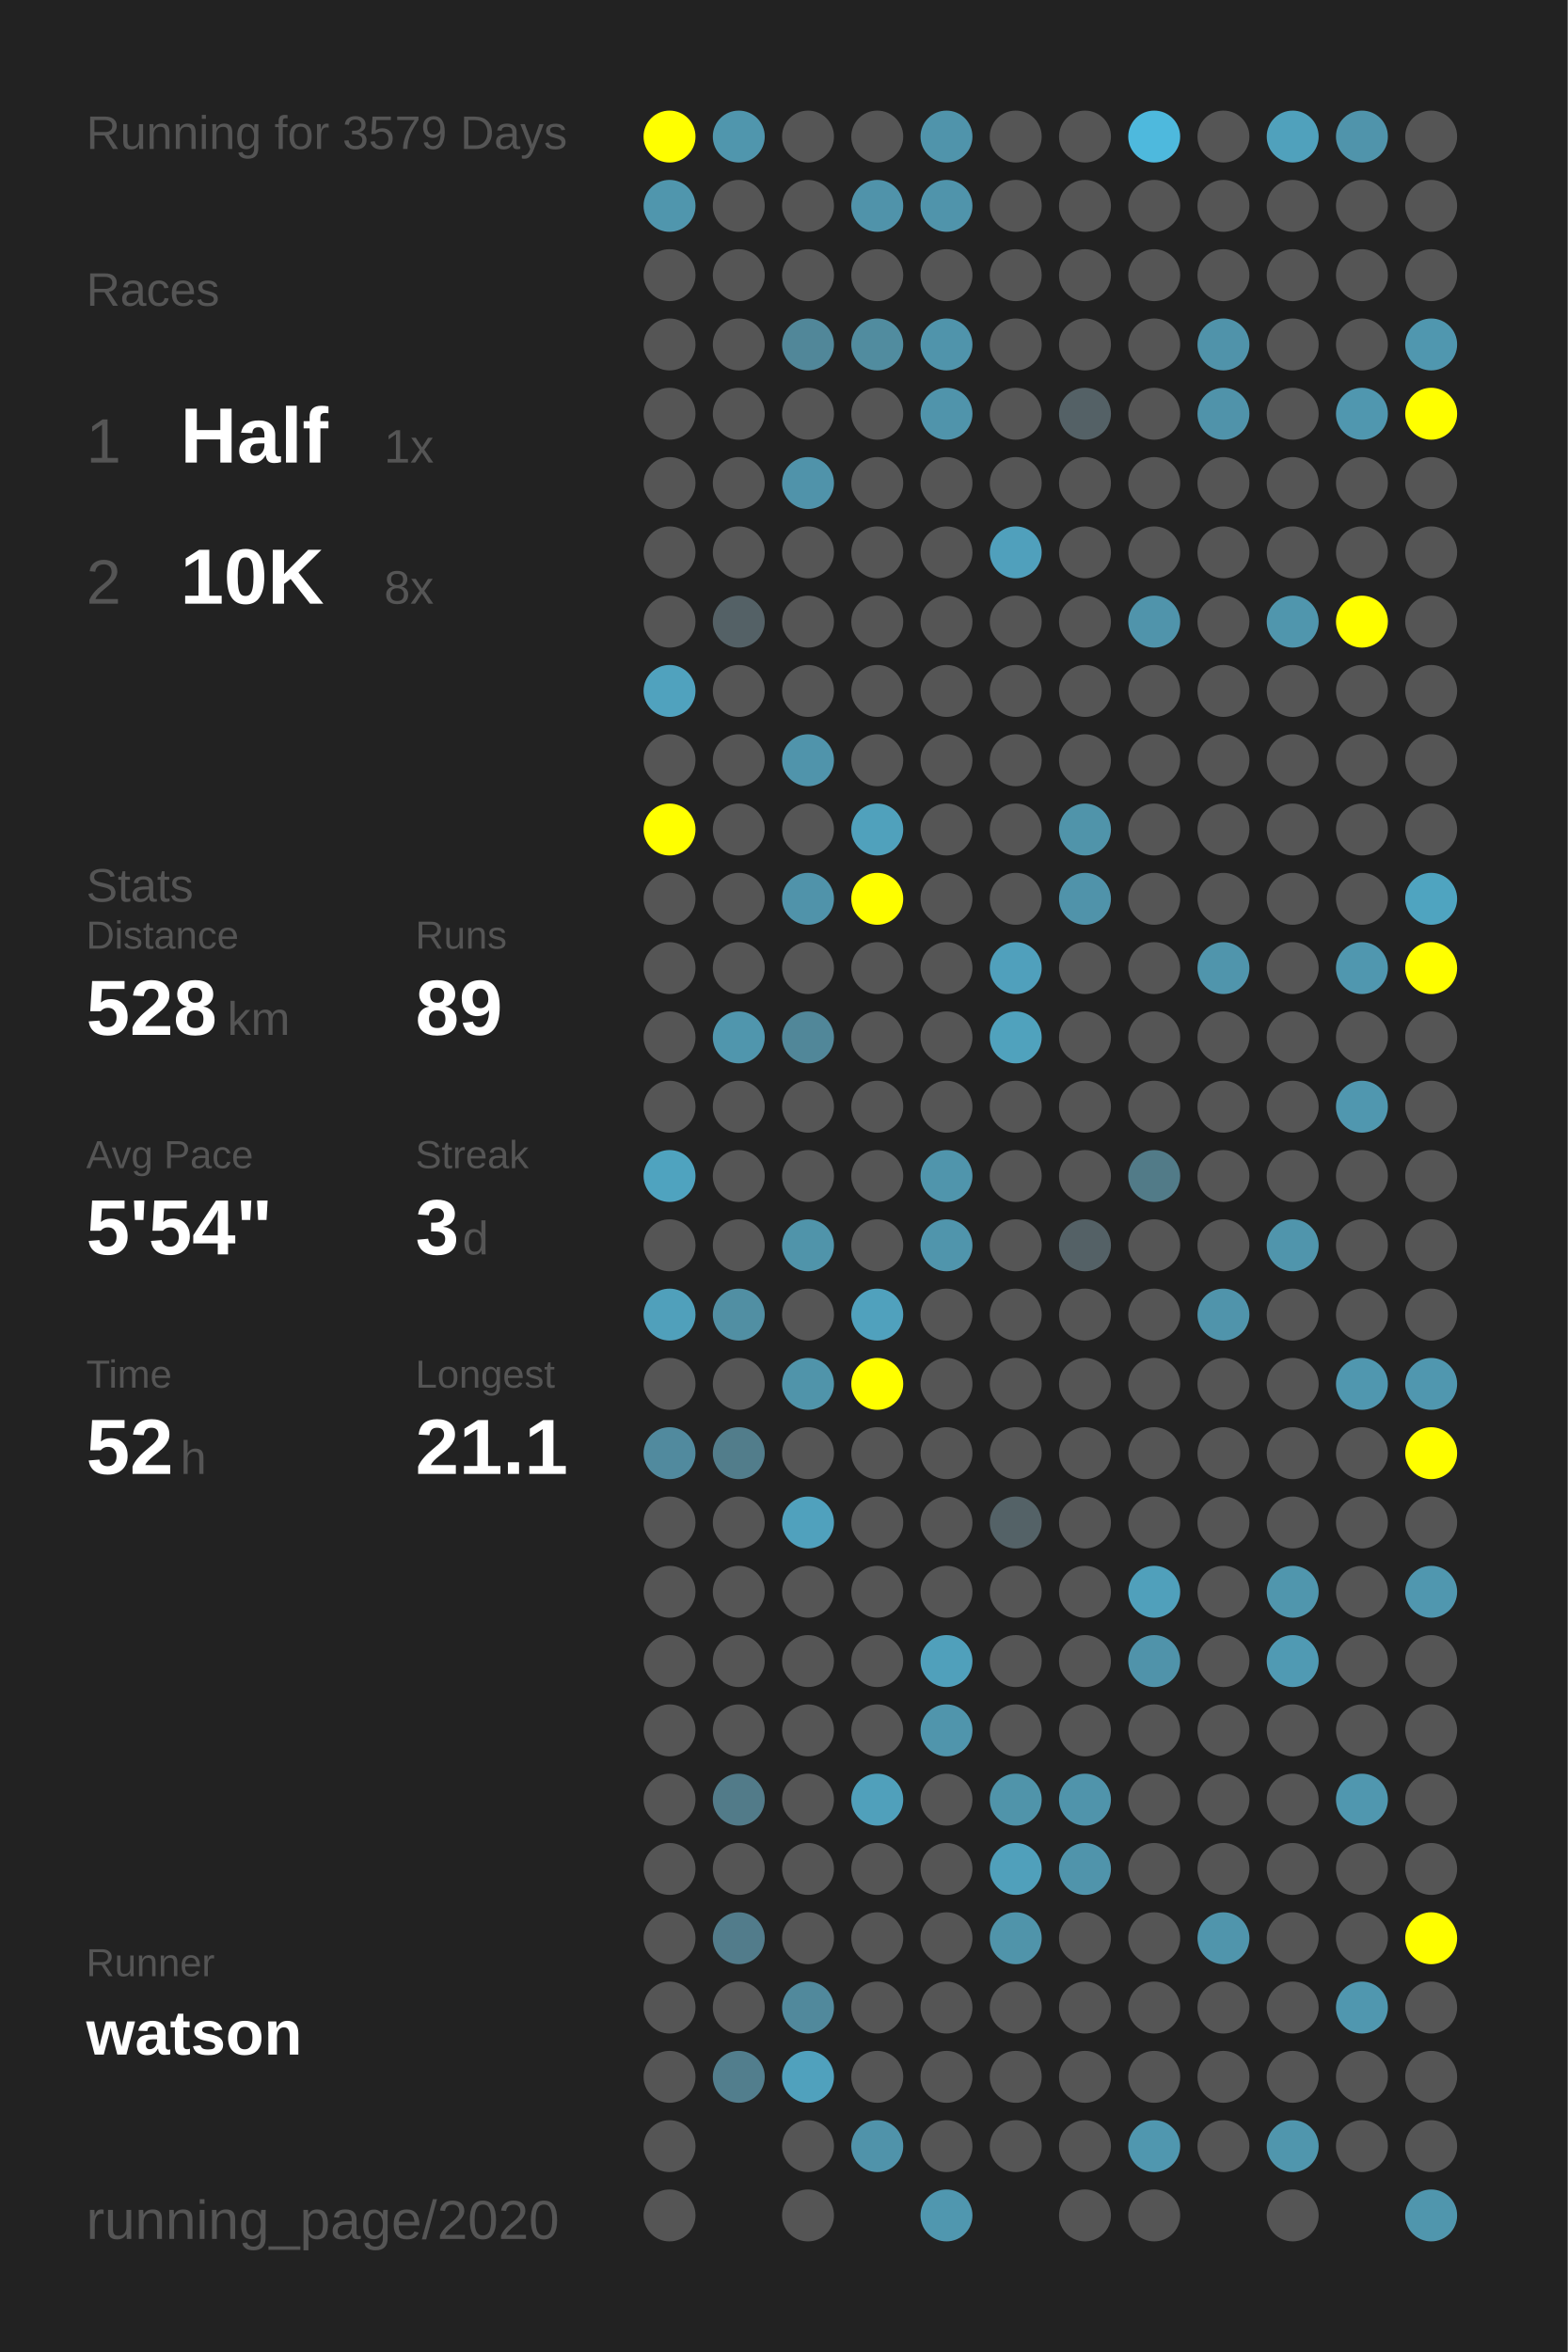
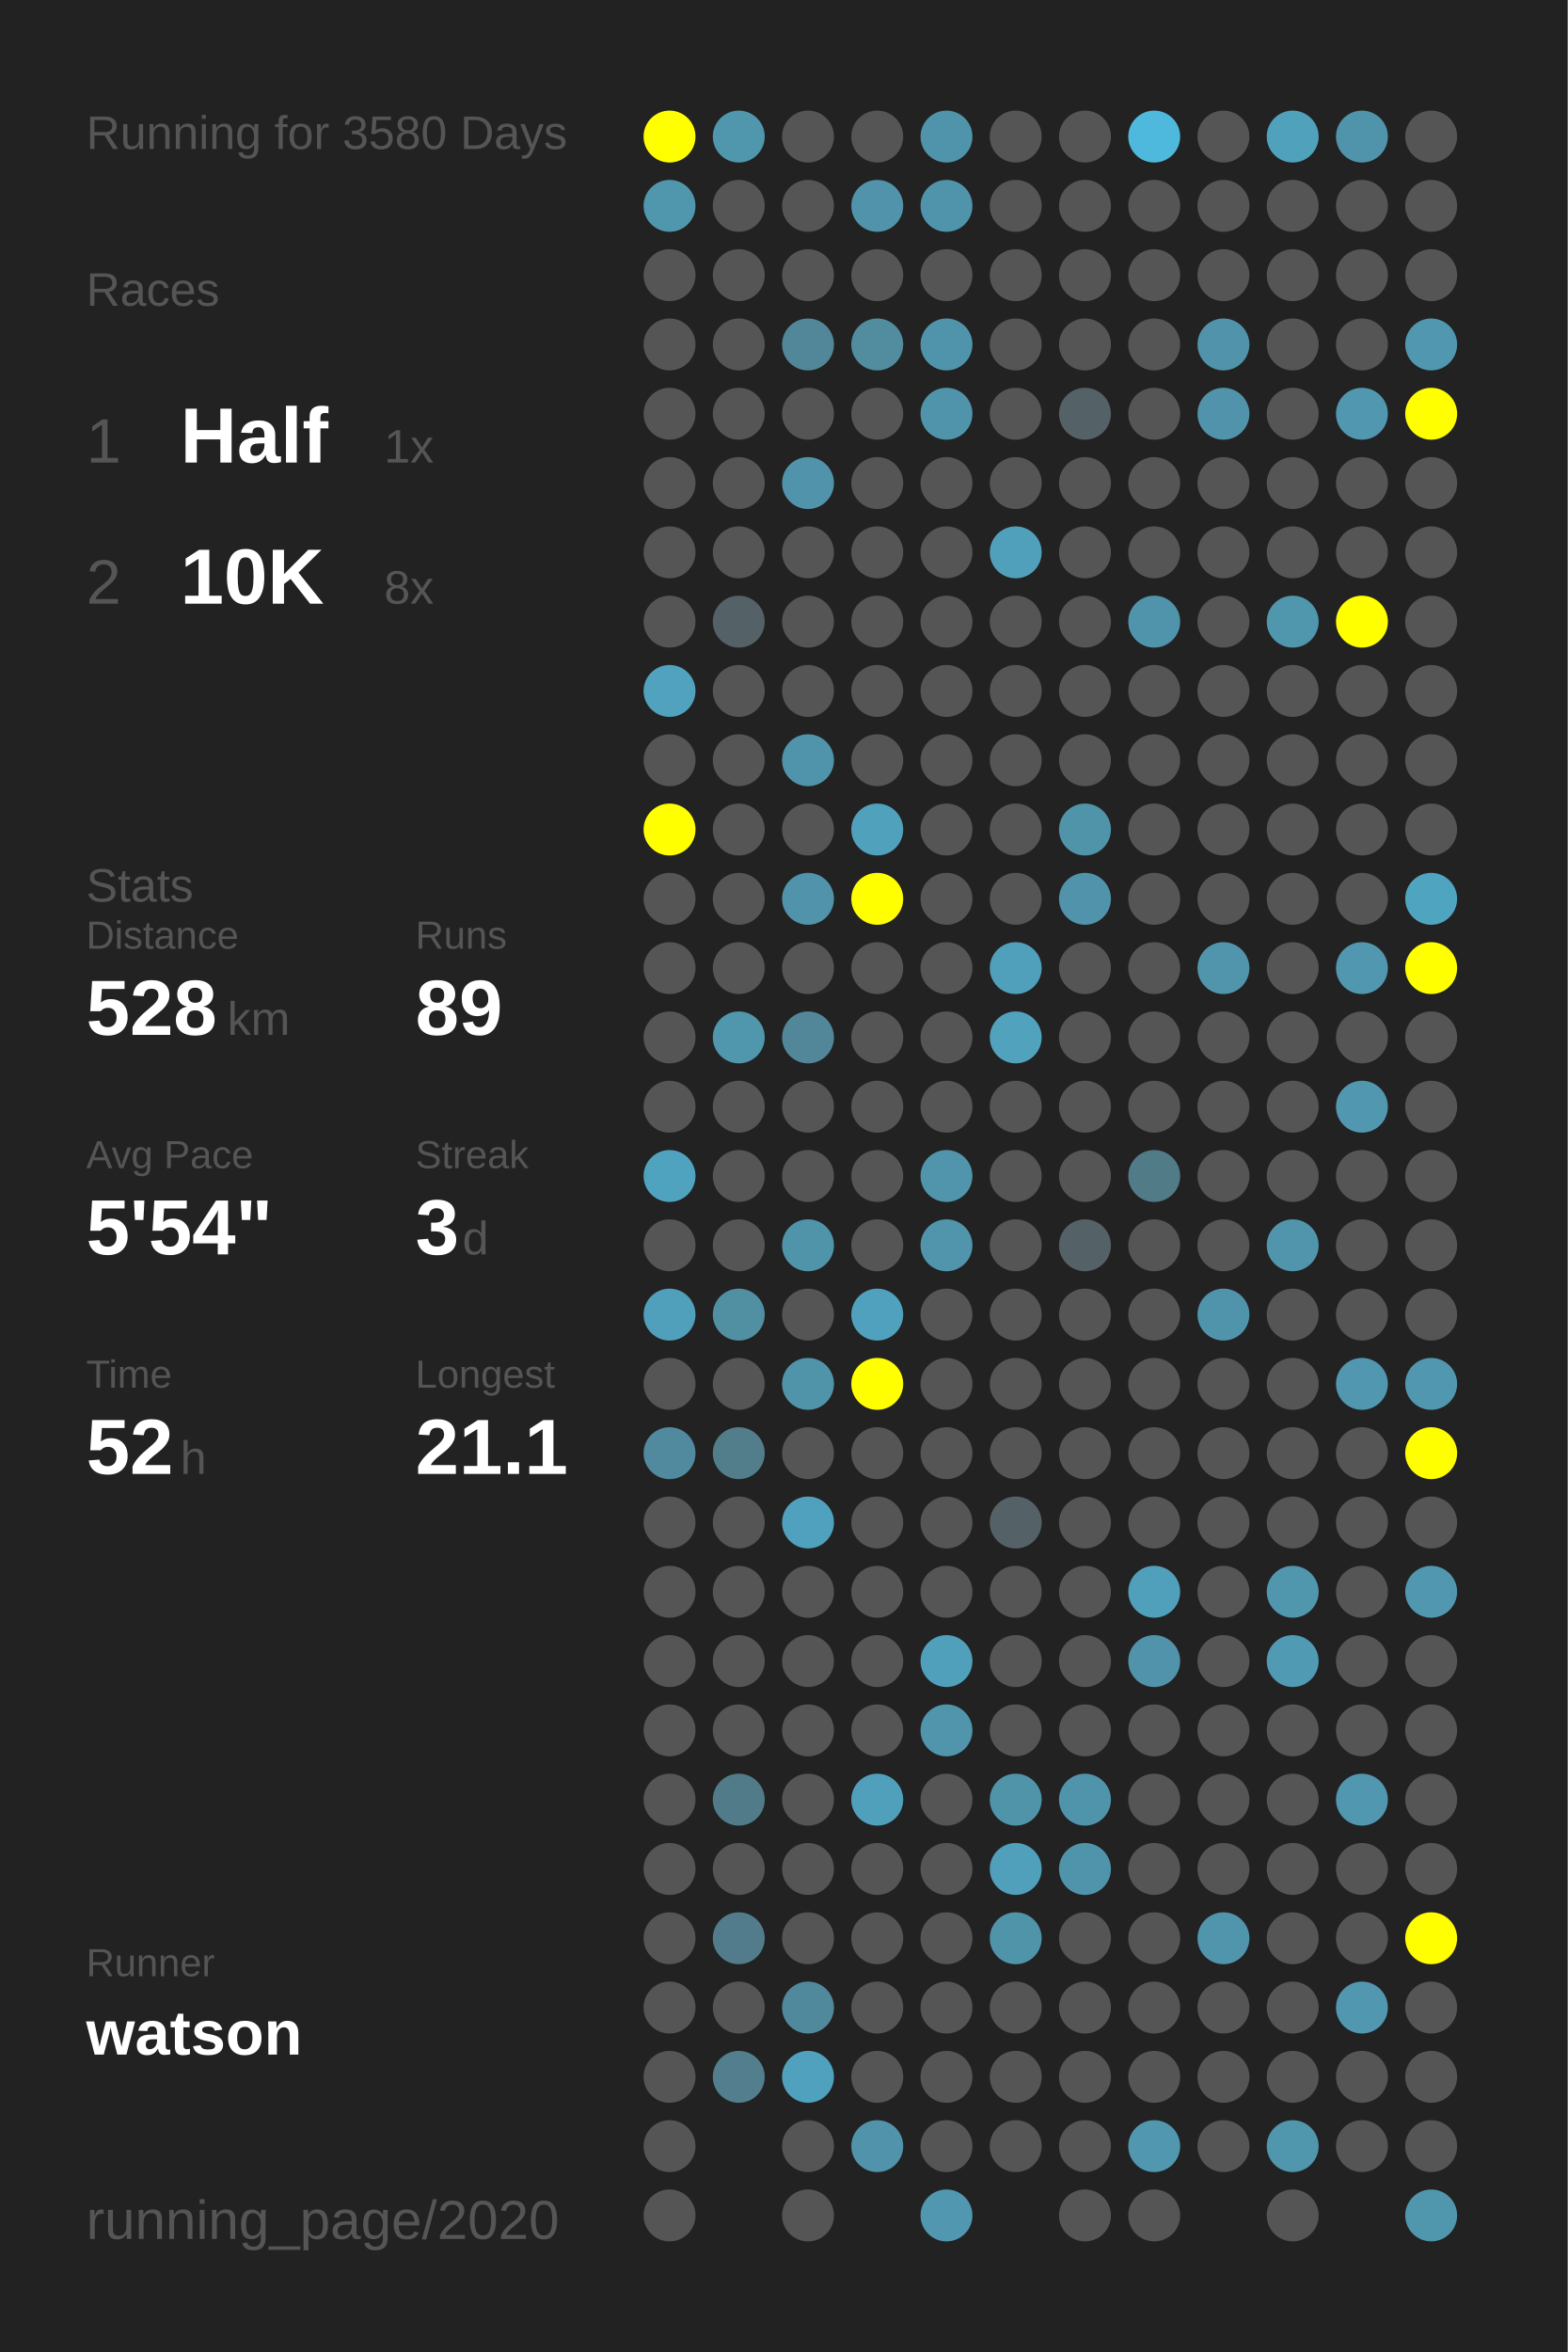
<svg xmlns="http://www.w3.org/2000/svg" baseProfile="full" height="300mm" version="1.1" viewBox="0,0,200,300" width="200mm">
  <defs />
  <rect fill="#222222" height="300" width="200" x="0" y="0" />
-   <text fill="#555555" style="font-size:6px; font-family:Arial;" x="11" y="19">Running for 3579 Days</text>
+   <text fill="#555555" style="font-size:6px; font-family:Arial;" x="11" y="19">Running for 3580 Days</text>
  <text fill="#555555" style="font-size:6px; font-family:Arial;" x="11" y="39">Races</text>
  <text fill="#555555" style="font-size:8px; font-family:Arial;" x="11" y="59">1</text>
  <text fill="#FFFFFF" style="font-size:10px; font-family:Arial; font-weight:bold;" x="23" y="59">Half</text>
  <text fill="#555555" style="font-size:6px; font-family:Arial;" x="49" y="59">1x</text>
  <text fill="#555555" style="font-size:8px; font-family:Arial;" x="11" y="77">2</text>
  <text fill="#FFFFFF" style="font-size:10px; font-family:Arial; font-weight:bold;" x="23" y="77">10K</text>
  <text fill="#555555" style="font-size:6px; font-family:Arial;" x="49" y="77">8x</text>
  <text fill="#555555" style="font-size:6px; font-family:Arial;" x="11" y="115">Stats</text>
  <text fill="#555555" style="font-size:5px; font-family:Arial;" x="11" y="121">Distance</text>
  <text fill="#FFFFFF" style="font-size:10px; font-family:Arial; font-weight:bold;" x="11" y="132">528</text>
  <text fill="#555555" style="font-size:6px; font-family:Arial;" x="29" y="132">km</text>
  <text fill="#555555" style="font-size:5px; font-family:Arial;" x="53" y="121">Runs</text>
  <text fill="#FFFFFF" style="font-size:10px; font-family:Arial; font-weight:bold;" x="53" y="132">89</text>
  <text fill="#555555" style="font-size:5px; font-family:Arial;" x="11" y="149">Avg Pace</text>
  <text fill="#FFFFFF" style="font-size:10px; font-family:Arial; font-weight:bold;" x="11" y="160">5'54"</text>
  <text fill="#555555" style="font-size:5px; font-family:Arial;" x="53" y="149">Streak</text>
  <text fill="#FFFFFF" style="font-size:10px; font-family:Arial; font-weight:bold;" x="53" y="160">3</text>
  <text fill="#555555" style="font-size:6px; font-family:Arial;" x="59" y="160">d</text>
  <text fill="#555555" style="font-size:5px; font-family:Arial;" x="11" y="177">Time</text>
  <text fill="#FFFFFF" style="font-size:10px; font-family:Arial; font-weight:bold;" x="11" y="188">52</text>
  <text fill="#555555" style="font-size:6px; font-family:Arial;" x="23" y="188">h</text>
  <text fill="#555555" style="font-size:5px; font-family:Arial;" x="53" y="177">Longest</text>
  <text fill="#FFFFFF" style="font-size:10px; font-family:Arial; font-weight:bold;" x="53" y="188">21.1</text>
  <text fill="#555555" style="font-size:5px; font-family:Arial;" x="11" y="252.065">Runner</text>
  <text fill="#FFFFFF" style="font-size:8px; font-family:Arial; font-weight:bold;" x="11" y="262.065">watson</text>
  <text fill="#555555" style="font-size:7px; font-family:Arial;" x="11" y="285.581">running_page/2020</text>
  <circle cx="85.417" cy="17.419" fill="#FFFF00" r="3.312" />
  <circle cx="85.417" cy="26.258" fill="#5096ad" r="3.312" />
  <circle cx="85.417" cy="35.097" fill="#555555" r="3.312" />
  <circle cx="85.417" cy="43.935" fill="#555555" r="3.312" />
  <circle cx="85.417" cy="52.774" fill="#555555" r="3.312" />
  <circle cx="85.417" cy="61.613" fill="#555555" r="3.312" />
  <circle cx="85.417" cy="70.452" fill="#555555" r="3.312" />
  <circle cx="85.417" cy="79.29" fill="#555555" r="3.312" />
  <circle cx="85.417" cy="88.129" fill="#50a2be" r="3.312" />
  <circle cx="85.417" cy="96.968" fill="#555555" r="3.312" />
  <circle cx="85.417" cy="105.806" fill="#FFFF00" r="3.312" />
  <circle cx="85.417" cy="114.645" fill="#555555" r="3.312" />
  <circle cx="85.417" cy="123.484" fill="#555555" r="3.312" />
  <circle cx="85.417" cy="132.323" fill="#555555" r="3.312" />
  <circle cx="85.417" cy="141.161" fill="#555555" r="3.312" />
  <circle cx="85.417" cy="150" fill="#4fa3bf" r="3.312" />
  <circle cx="85.417" cy="158.839" fill="#555555" r="3.312" />
  <circle cx="85.417" cy="167.677" fill="#50a0bb" r="3.312" />
  <circle cx="85.417" cy="176.516" fill="#555555" r="3.312" />
  <circle cx="85.417" cy="185.355" fill="#518a9e" r="3.312" />
  <circle cx="85.417" cy="194.194" fill="#555555" r="3.312" />
  <circle cx="85.417" cy="203.032" fill="#555555" r="3.312" />
  <circle cx="85.417" cy="211.871" fill="#555555" r="3.312" />
  <circle cx="85.417" cy="220.71" fill="#555555" r="3.312" />
  <circle cx="85.417" cy="229.548" fill="#555555" r="3.312" />
  <circle cx="85.417" cy="238.387" fill="#555555" r="3.312" />
  <circle cx="85.417" cy="247.226" fill="#555555" r="3.312" />
  <circle cx="85.417" cy="256.065" fill="#555555" r="3.312" />
  <circle cx="85.417" cy="264.903" fill="#555555" r="3.312" />
  <circle cx="85.417" cy="273.742" fill="#555555" r="3.312" />
  <circle cx="85.417" cy="282.581" fill="#555555" r="3.312" />
  <circle cx="94.25" cy="17.419" fill="#5096ad" r="3.312" />
  <circle cx="94.25" cy="26.258" fill="#555555" r="3.312" />
  <circle cx="94.25" cy="35.097" fill="#555555" r="3.312" />
  <circle cx="94.25" cy="43.935" fill="#555555" r="3.312" />
  <circle cx="94.25" cy="52.774" fill="#555555" r="3.312" />
  <circle cx="94.25" cy="61.613" fill="#555555" r="3.312" />
  <circle cx="94.25" cy="70.452" fill="#555555" r="3.312" />
  <circle cx="94.25" cy="79.29" fill="#546166" r="3.312" />
  <circle cx="94.25" cy="88.129" fill="#555555" r="3.312" />
  <circle cx="94.25" cy="96.968" fill="#555555" r="3.312" />
  <circle cx="94.25" cy="105.806" fill="#555555" r="3.312" />
  <circle cx="94.25" cy="114.645" fill="#555555" r="3.312" />
  <circle cx="94.25" cy="123.484" fill="#555555" r="3.312" />
  <circle cx="94.25" cy="132.323" fill="#5096ad" r="3.312" />
  <circle cx="94.25" cy="141.161" fill="#555555" r="3.312" />
  <circle cx="94.25" cy="150" fill="#555555" r="3.312" />
  <circle cx="94.25" cy="158.839" fill="#555555" r="3.312" />
  <circle cx="94.25" cy="167.677" fill="#518fa3" r="3.312" />
  <circle cx="94.25" cy="176.516" fill="#555555" r="3.312" />
  <circle cx="94.25" cy="185.355" fill="#527d8b" r="3.312" />
  <circle cx="94.25" cy="194.194" fill="#555555" r="3.312" />
  <circle cx="94.25" cy="203.032" fill="#555555" r="3.312" />
  <circle cx="94.25" cy="211.871" fill="#555555" r="3.312" />
  <circle cx="94.25" cy="220.71" fill="#555555" r="3.312" />
  <circle cx="94.25" cy="229.548" fill="#527b89" r="3.312" />
  <circle cx="94.25" cy="238.387" fill="#555555" r="3.312" />
  <circle cx="94.25" cy="247.226" fill="#527c8b" r="3.312" />
  <circle cx="94.25" cy="256.065" fill="#555555" r="3.312" />
  <circle cx="94.25" cy="264.903" fill="#527e8d" r="3.312" />
  <circle cx="103.083" cy="17.419" fill="#555555" r="3.312" />
  <circle cx="103.083" cy="26.258" fill="#555555" r="3.312" />
  <circle cx="103.083" cy="35.097" fill="#555555" r="3.312" />
  <circle cx="103.083" cy="43.935" fill="#518799" r="3.312" />
  <circle cx="103.083" cy="52.774" fill="#555555" r="3.312" />
  <circle cx="103.083" cy="61.613" fill="#5093aa" r="3.312" />
  <circle cx="103.083" cy="70.452" fill="#555555" r="3.312" />
  <circle cx="103.083" cy="79.29" fill="#555555" r="3.312" />
  <circle cx="103.083" cy="88.129" fill="#555555" r="3.312" />
  <circle cx="103.083" cy="96.968" fill="#5094ab" r="3.312" />
  <circle cx="103.083" cy="105.806" fill="#555555" r="3.312" />
  <circle cx="103.083" cy="114.645" fill="#5093aa" r="3.312" />
  <circle cx="103.083" cy="123.484" fill="#555555" r="3.312" />
  <circle cx="103.083" cy="132.323" fill="#518799" r="3.312" />
  <circle cx="103.083" cy="141.161" fill="#555555" r="3.312" />
  <circle cx="103.083" cy="150" fill="#555555" r="3.312" />
  <circle cx="103.083" cy="158.839" fill="#5094aa" r="3.312" />
  <circle cx="103.083" cy="167.677" fill="#555555" r="3.312" />
  <circle cx="103.083" cy="176.516" fill="#5094aa" r="3.312" />
  <circle cx="103.083" cy="185.355" fill="#555555" r="3.312" />
  <circle cx="103.083" cy="194.194" fill="#50a1bd" r="3.312" />
  <circle cx="103.083" cy="203.032" fill="#555555" r="3.312" />
  <circle cx="103.083" cy="211.871" fill="#555555" r="3.312" />
  <circle cx="103.083" cy="220.71" fill="#555555" r="3.312" />
  <circle cx="103.083" cy="229.548" fill="#555555" r="3.312" />
  <circle cx="103.083" cy="238.387" fill="#555555" r="3.312" />
  <circle cx="103.083" cy="247.226" fill="#555555" r="3.312" />
  <circle cx="103.083" cy="256.065" fill="#51899c" r="3.312" />
  <circle cx="103.083" cy="264.903" fill="#50a1bd" r="3.312" />
  <circle cx="103.083" cy="273.742" fill="#555555" r="3.312" />
  <circle cx="103.083" cy="282.581" fill="#555555" r="3.312" />
  <circle cx="111.917" cy="17.419" fill="#555555" r="3.312" />
  <circle cx="111.917" cy="26.258" fill="#5093aa" r="3.312" />
  <circle cx="111.917" cy="35.097" fill="#555555" r="3.312" />
  <circle cx="111.917" cy="43.935" fill="#518c9f" r="3.312" />
  <circle cx="111.917" cy="52.774" fill="#555555" r="3.312" />
  <circle cx="111.917" cy="61.613" fill="#555555" r="3.312" />
  <circle cx="111.917" cy="70.452" fill="#555555" r="3.312" />
  <circle cx="111.917" cy="79.29" fill="#555555" r="3.312" />
  <circle cx="111.917" cy="88.129" fill="#555555" r="3.312" />
  <circle cx="111.917" cy="96.968" fill="#555555" r="3.312" />
  <circle cx="111.917" cy="105.806" fill="#50a1bc" r="3.312" />
  <circle cx="111.917" cy="114.645" fill="#FFFF00" r="3.312" />
  <circle cx="111.917" cy="123.484" fill="#555555" r="3.312" />
  <circle cx="111.917" cy="132.323" fill="#555555" r="3.312" />
  <circle cx="111.917" cy="141.161" fill="#555555" r="3.312" />
  <circle cx="111.917" cy="150" fill="#555555" r="3.312" />
  <circle cx="111.917" cy="158.839" fill="#555555" r="3.312" />
  <circle cx="111.917" cy="167.677" fill="#50a1bd" r="3.312" />
  <circle cx="111.917" cy="176.516" fill="#FFFF00" r="3.312" />
  <circle cx="111.917" cy="185.355" fill="#555555" r="3.312" />
  <circle cx="111.917" cy="194.194" fill="#555555" r="3.312" />
  <circle cx="111.917" cy="203.032" fill="#555555" r="3.312" />
  <circle cx="111.917" cy="211.871" fill="#555555" r="3.312" />
  <circle cx="111.917" cy="220.71" fill="#555555" r="3.312" />
  <circle cx="111.917" cy="229.548" fill="#50a0bb" r="3.312" />
  <circle cx="111.917" cy="238.387" fill="#555555" r="3.312" />
  <circle cx="111.917" cy="247.226" fill="#555555" r="3.312" />
  <circle cx="111.917" cy="256.065" fill="#555555" r="3.312" />
  <circle cx="111.917" cy="264.903" fill="#555555" r="3.312" />
  <circle cx="111.917" cy="273.742" fill="#5093aa" r="3.312" />
  <circle cx="120.75" cy="17.419" fill="#5094ab" r="3.312" />
  <circle cx="120.75" cy="26.258" fill="#5094ab" r="3.312" />
  <circle cx="120.75" cy="35.097" fill="#555555" r="3.312" />
  <circle cx="120.75" cy="43.935" fill="#5094ab" r="3.312" />
  <circle cx="120.75" cy="52.774" fill="#5094ab" r="3.312" />
  <circle cx="120.75" cy="61.613" fill="#555555" r="3.312" />
  <circle cx="120.75" cy="70.452" fill="#555555" r="3.312" />
  <circle cx="120.75" cy="79.29" fill="#555555" r="3.312" />
  <circle cx="120.75" cy="88.129" fill="#555555" r="3.312" />
  <circle cx="120.75" cy="96.968" fill="#555555" r="3.312" />
  <circle cx="120.75" cy="105.806" fill="#555555" r="3.312" />
  <circle cx="120.75" cy="114.645" fill="#555555" r="3.312" />
  <circle cx="120.75" cy="123.484" fill="#555555" r="3.312" />
  <circle cx="120.75" cy="132.323" fill="#555555" r="3.312" />
  <circle cx="120.75" cy="141.161" fill="#555555" r="3.312" />
  <circle cx="120.75" cy="150" fill="#5095ac" r="3.312" />
  <circle cx="120.75" cy="158.839" fill="#5095ac" r="3.312" />
  <circle cx="120.75" cy="167.677" fill="#555555" r="3.312" />
  <circle cx="120.75" cy="176.516" fill="#555555" r="3.312" />
  <circle cx="120.75" cy="185.355" fill="#555555" r="3.312" />
  <circle cx="120.75" cy="194.194" fill="#555555" r="3.312" />
  <circle cx="120.75" cy="203.032" fill="#555555" r="3.312" />
  <circle cx="120.75" cy="211.871" fill="#50a0bb" r="3.312" />
  <circle cx="120.75" cy="220.71" fill="#5095ac" r="3.312" />
  <circle cx="120.75" cy="229.548" fill="#555555" r="3.312" />
  <circle cx="120.75" cy="238.387" fill="#555555" r="3.312" />
  <circle cx="120.75" cy="247.226" fill="#555555" r="3.312" />
  <circle cx="120.75" cy="256.065" fill="#555555" r="3.312" />
  <circle cx="120.75" cy="264.903" fill="#555555" r="3.312" />
  <circle cx="120.75" cy="273.742" fill="#555555" r="3.312" />
  <circle cx="120.75" cy="282.581" fill="#5097af" r="3.312" />
  <circle cx="129.583" cy="17.419" fill="#555555" r="3.312" />
  <circle cx="129.583" cy="26.258" fill="#555555" r="3.312" />
  <circle cx="129.583" cy="35.097" fill="#555555" r="3.312" />
  <circle cx="129.583" cy="43.935" fill="#555555" r="3.312" />
  <circle cx="129.583" cy="52.774" fill="#555555" r="3.312" />
  <circle cx="129.583" cy="61.613" fill="#555555" r="3.312" />
  <circle cx="129.583" cy="70.452" fill="#50a0bc" r="3.312" />
  <circle cx="129.583" cy="79.29" fill="#555555" r="3.312" />
  <circle cx="129.583" cy="88.129" fill="#555555" r="3.312" />
  <circle cx="129.583" cy="96.968" fill="#555555" r="3.312" />
  <circle cx="129.583" cy="105.806" fill="#555555" r="3.312" />
  <circle cx="129.583" cy="114.645" fill="#555555" r="3.312" />
  <circle cx="129.583" cy="123.484" fill="#50a0bc" r="3.312" />
  <circle cx="129.583" cy="132.323" fill="#50a2bd" r="3.312" />
  <circle cx="129.583" cy="141.161" fill="#555555" r="3.312" />
  <circle cx="129.583" cy="150" fill="#555555" r="3.312" />
  <circle cx="129.583" cy="158.839" fill="#555555" r="3.312" />
  <circle cx="129.583" cy="167.677" fill="#555555" r="3.312" />
  <circle cx="129.583" cy="176.516" fill="#555555" r="3.312" />
  <circle cx="129.583" cy="185.355" fill="#555555" r="3.312" />
  <circle cx="129.583" cy="194.194" fill="#546267" r="3.312" />
  <circle cx="129.583" cy="203.032" fill="#555555" r="3.312" />
  <circle cx="129.583" cy="211.871" fill="#555555" r="3.312" />
  <circle cx="129.583" cy="220.71" fill="#555555" r="3.312" />
  <circle cx="129.583" cy="229.548" fill="#5094aa" r="3.312" />
  <circle cx="129.583" cy="238.387" fill="#50a0bb" r="3.312" />
  <circle cx="129.583" cy="247.226" fill="#5094aa" r="3.312" />
  <circle cx="129.583" cy="256.065" fill="#555555" r="3.312" />
  <circle cx="129.583" cy="264.903" fill="#555555" r="3.312" />
  <circle cx="129.583" cy="273.742" fill="#555555" r="3.312" />
  <circle cx="138.417" cy="17.419" fill="#555555" r="3.312" />
  <circle cx="138.417" cy="26.258" fill="#555555" r="3.312" />
  <circle cx="138.417" cy="35.097" fill="#555555" r="3.312" />
  <circle cx="138.417" cy="43.935" fill="#555555" r="3.312" />
  <circle cx="138.417" cy="52.774" fill="#546166" r="3.312" />
  <circle cx="138.417" cy="61.613" fill="#555555" r="3.312" />
  <circle cx="138.417" cy="70.452" fill="#555555" r="3.312" />
  <circle cx="138.417" cy="79.29" fill="#555555" r="3.312" />
  <circle cx="138.417" cy="88.129" fill="#555555" r="3.312" />
  <circle cx="138.417" cy="96.968" fill="#555555" r="3.312" />
  <circle cx="138.417" cy="105.806" fill="#5094aa" r="3.312" />
  <circle cx="138.417" cy="114.645" fill="#5093aa" r="3.312" />
  <circle cx="138.417" cy="123.484" fill="#555555" r="3.312" />
  <circle cx="138.417" cy="132.323" fill="#555555" r="3.312" />
  <circle cx="138.417" cy="141.161" fill="#555555" r="3.312" />
  <circle cx="138.417" cy="150" fill="#555555" r="3.312" />
  <circle cx="138.417" cy="158.839" fill="#546166" r="3.312" />
  <circle cx="138.417" cy="167.677" fill="#555555" r="3.312" />
  <circle cx="138.417" cy="176.516" fill="#555555" r="3.312" />
  <circle cx="138.417" cy="185.355" fill="#555555" r="3.312" />
  <circle cx="138.417" cy="194.194" fill="#555555" r="3.312" />
  <circle cx="138.417" cy="203.032" fill="#555555" r="3.312" />
  <circle cx="138.417" cy="211.871" fill="#555555" r="3.312" />
  <circle cx="138.417" cy="220.71" fill="#555555" r="3.312" />
  <circle cx="138.417" cy="229.548" fill="#5094ab" r="3.312" />
  <circle cx="138.417" cy="238.387" fill="#5094ab" r="3.312" />
  <circle cx="138.417" cy="247.226" fill="#555555" r="3.312" />
  <circle cx="138.417" cy="256.065" fill="#555555" r="3.312" />
  <circle cx="138.417" cy="264.903" fill="#555555" r="3.312" />
  <circle cx="138.417" cy="273.742" fill="#555555" r="3.312" />
  <circle cx="138.417" cy="282.581" fill="#555555" r="3.312" />
  <circle cx="147.25" cy="17.419" fill="#4eb9dd" r="3.312" />
  <circle cx="147.25" cy="26.258" fill="#555555" r="3.312" />
  <circle cx="147.25" cy="35.097" fill="#555555" r="3.312" />
  <circle cx="147.25" cy="43.935" fill="#555555" r="3.312" />
  <circle cx="147.25" cy="52.774" fill="#555555" r="3.312" />
  <circle cx="147.25" cy="61.613" fill="#555555" r="3.312" />
  <circle cx="147.25" cy="70.452" fill="#555555" r="3.312" />
  <circle cx="147.25" cy="79.29" fill="#5094ab" r="3.312" />
  <circle cx="147.25" cy="88.129" fill="#555555" r="3.312" />
  <circle cx="147.25" cy="96.968" fill="#555555" r="3.312" />
  <circle cx="147.25" cy="105.806" fill="#555555" r="3.312" />
  <circle cx="147.25" cy="114.645" fill="#555555" r="3.312" />
  <circle cx="147.25" cy="123.484" fill="#555555" r="3.312" />
  <circle cx="147.25" cy="132.323" fill="#555555" r="3.312" />
  <circle cx="147.25" cy="141.161" fill="#555555" r="3.312" />
  <circle cx="147.25" cy="150" fill="#527b88" r="3.312" />
  <circle cx="147.25" cy="158.839" fill="#555555" r="3.312" />
  <circle cx="147.25" cy="167.677" fill="#555555" r="3.312" />
  <circle cx="147.25" cy="176.516" fill="#555555" r="3.312" />
  <circle cx="147.25" cy="185.355" fill="#555555" r="3.312" />
  <circle cx="147.25" cy="194.194" fill="#555555" r="3.312" />
  <circle cx="147.25" cy="203.032" fill="#50a0bb" r="3.312" />
  <circle cx="147.25" cy="211.871" fill="#5093aa" r="3.312" />
  <circle cx="147.25" cy="220.71" fill="#555555" r="3.312" />
  <circle cx="147.25" cy="229.548" fill="#555555" r="3.312" />
  <circle cx="147.25" cy="238.387" fill="#555555" r="3.312" />
  <circle cx="147.25" cy="247.226" fill="#555555" r="3.312" />
  <circle cx="147.25" cy="256.065" fill="#555555" r="3.312" />
  <circle cx="147.25" cy="264.903" fill="#555555" r="3.312" />
  <circle cx="147.25" cy="273.742" fill="#5097af" r="3.312" />
  <circle cx="147.25" cy="282.581" fill="#555555" r="3.312" />
  <circle cx="156.083" cy="17.419" fill="#555555" r="3.312" />
  <circle cx="156.083" cy="26.258" fill="#555555" r="3.312" />
  <circle cx="156.083" cy="35.097" fill="#555555" r="3.312" />
  <circle cx="156.083" cy="43.935" fill="#5093aa" r="3.312" />
  <circle cx="156.083" cy="52.774" fill="#5093aa" r="3.312" />
  <circle cx="156.083" cy="61.613" fill="#555555" r="3.312" />
  <circle cx="156.083" cy="70.452" fill="#555555" r="3.312" />
  <circle cx="156.083" cy="79.29" fill="#555555" r="3.312" />
  <circle cx="156.083" cy="88.129" fill="#555555" r="3.312" />
  <circle cx="156.083" cy="96.968" fill="#555555" r="3.312" />
  <circle cx="156.083" cy="105.806" fill="#555555" r="3.312" />
  <circle cx="156.083" cy="114.645" fill="#555555" r="3.312" />
  <circle cx="156.083" cy="123.484" fill="#5095ac" r="3.312" />
  <circle cx="156.083" cy="132.323" fill="#555555" r="3.312" />
  <circle cx="156.083" cy="141.161" fill="#555555" r="3.312" />
  <circle cx="156.083" cy="150" fill="#555555" r="3.312" />
  <circle cx="156.083" cy="158.839" fill="#555555" r="3.312" />
  <circle cx="156.083" cy="167.677" fill="#5094ab" r="3.312" />
  <circle cx="156.083" cy="176.516" fill="#555555" r="3.312" />
  <circle cx="156.083" cy="185.355" fill="#555555" r="3.312" />
  <circle cx="156.083" cy="194.194" fill="#555555" r="3.312" />
  <circle cx="156.083" cy="203.032" fill="#555555" r="3.312" />
  <circle cx="156.083" cy="211.871" fill="#555555" r="3.312" />
  <circle cx="156.083" cy="220.71" fill="#555555" r="3.312" />
  <circle cx="156.083" cy="229.548" fill="#555555" r="3.312" />
  <circle cx="156.083" cy="238.387" fill="#555555" r="3.312" />
  <circle cx="156.083" cy="247.226" fill="#5095ac" r="3.312" />
  <circle cx="156.083" cy="256.065" fill="#555555" r="3.312" />
  <circle cx="156.083" cy="264.903" fill="#555555" r="3.312" />
  <circle cx="156.083" cy="273.742" fill="#555555" r="3.312" />
  <circle cx="164.917" cy="17.419" fill="#50a1bc" r="3.312" />
  <circle cx="164.917" cy="26.258" fill="#555555" r="3.312" />
  <circle cx="164.917" cy="35.097" fill="#555555" r="3.312" />
  <circle cx="164.917" cy="43.935" fill="#555555" r="3.312" />
  <circle cx="164.917" cy="52.774" fill="#555555" r="3.312" />
  <circle cx="164.917" cy="61.613" fill="#555555" r="3.312" />
  <circle cx="164.917" cy="70.452" fill="#555555" r="3.312" />
  <circle cx="164.917" cy="79.29" fill="#5096ad" r="3.312" />
  <circle cx="164.917" cy="88.129" fill="#555555" r="3.312" />
  <circle cx="164.917" cy="96.968" fill="#555555" r="3.312" />
  <circle cx="164.917" cy="105.806" fill="#555555" r="3.312" />
  <circle cx="164.917" cy="114.645" fill="#555555" r="3.312" />
  <circle cx="164.917" cy="123.484" fill="#555555" r="3.312" />
  <circle cx="164.917" cy="132.323" fill="#555555" r="3.312" />
  <circle cx="164.917" cy="141.161" fill="#555555" r="3.312" />
  <circle cx="164.917" cy="150" fill="#555555" r="3.312" />
  <circle cx="164.917" cy="158.839" fill="#5095ac" r="3.312" />
  <circle cx="164.917" cy="167.677" fill="#555555" r="3.312" />
  <circle cx="164.917" cy="176.516" fill="#555555" r="3.312" />
  <circle cx="164.917" cy="185.355" fill="#555555" r="3.312" />
  <circle cx="164.917" cy="194.194" fill="#555555" r="3.312" />
  <circle cx="164.917" cy="203.032" fill="#5096ad" r="3.312" />
  <circle cx="164.917" cy="211.871" fill="#509ab3" r="3.312" />
  <circle cx="164.917" cy="220.71" fill="#555555" r="3.312" />
  <circle cx="164.917" cy="229.548" fill="#555555" r="3.312" />
  <circle cx="164.917" cy="238.387" fill="#555555" r="3.312" />
  <circle cx="164.917" cy="247.226" fill="#555555" r="3.312" />
  <circle cx="164.917" cy="256.065" fill="#555555" r="3.312" />
  <circle cx="164.917" cy="264.903" fill="#555555" r="3.312" />
  <circle cx="164.917" cy="273.742" fill="#5096ad" r="3.312" />
  <circle cx="164.917" cy="282.581" fill="#555555" r="3.312" />
  <circle cx="173.75" cy="17.419" fill="#5094ab" r="3.312" />
  <circle cx="173.75" cy="26.258" fill="#555555" r="3.312" />
  <circle cx="173.75" cy="35.097" fill="#555555" r="3.312" />
  <circle cx="173.75" cy="43.935" fill="#555555" r="3.312" />
  <circle cx="173.75" cy="52.774" fill="#5097af" r="3.312" />
  <circle cx="173.75" cy="61.613" fill="#555555" r="3.312" />
  <circle cx="173.75" cy="70.452" fill="#555555" r="3.312" />
  <circle cx="173.75" cy="79.29" fill="#FFFF00" r="3.312" />
  <circle cx="173.75" cy="88.129" fill="#555555" r="3.312" />
  <circle cx="173.75" cy="96.968" fill="#555555" r="3.312" />
  <circle cx="173.75" cy="105.806" fill="#555555" r="3.312" />
  <circle cx="173.75" cy="114.645" fill="#555555" r="3.312" />
  <circle cx="173.75" cy="123.484" fill="#5097af" r="3.312" />
  <circle cx="173.75" cy="132.323" fill="#555555" r="3.312" />
  <circle cx="173.75" cy="141.161" fill="#5097af" r="3.312" />
  <circle cx="173.75" cy="150" fill="#555555" r="3.312" />
  <circle cx="173.75" cy="158.839" fill="#555555" r="3.312" />
  <circle cx="173.75" cy="167.677" fill="#555555" r="3.312" />
  <circle cx="173.75" cy="176.516" fill="#5097af" r="3.312" />
  <circle cx="173.75" cy="185.355" fill="#555555" r="3.312" />
  <circle cx="173.75" cy="194.194" fill="#555555" r="3.312" />
  <circle cx="173.75" cy="203.032" fill="#555555" r="3.312" />
  <circle cx="173.75" cy="211.871" fill="#555555" r="3.312" />
  <circle cx="173.75" cy="220.71" fill="#555555" r="3.312" />
  <circle cx="173.75" cy="229.548" fill="#5097af" r="3.312" />
  <circle cx="173.75" cy="238.387" fill="#555555" r="3.312" />
  <circle cx="173.75" cy="247.226" fill="#555555" r="3.312" />
  <circle cx="173.75" cy="256.065" fill="#5097af" r="3.312" />
  <circle cx="173.75" cy="264.903" fill="#555555" r="3.312" />
  <circle cx="173.75" cy="273.742" fill="#555555" r="3.312" />
  <circle cx="182.583" cy="17.419" fill="#555555" r="3.312" />
  <circle cx="182.583" cy="26.258" fill="#555555" r="3.312" />
  <circle cx="182.583" cy="35.097" fill="#555555" r="3.312" />
  <circle cx="182.583" cy="43.935" fill="#5097af" r="3.312" />
  <circle cx="182.583" cy="52.774" fill="#FFFF00" r="3.312" />
  <circle cx="182.583" cy="61.613" fill="#555555" r="3.312" />
  <circle cx="182.583" cy="70.452" fill="#555555" r="3.312" />
  <circle cx="182.583" cy="79.29" fill="#555555" r="3.312" />
  <circle cx="182.583" cy="88.129" fill="#555555" r="3.312" />
  <circle cx="182.583" cy="96.968" fill="#555555" r="3.312" />
  <circle cx="182.583" cy="105.806" fill="#555555" r="3.312" />
  <circle cx="182.583" cy="114.645" fill="#4fa4c0" r="3.312" />
  <circle cx="182.583" cy="123.484" fill="#FFFF00" r="3.312" />
  <circle cx="182.583" cy="132.323" fill="#555555" r="3.312" />
  <circle cx="182.583" cy="141.161" fill="#555555" r="3.312" />
  <circle cx="182.583" cy="150" fill="#555555" r="3.312" />
  <circle cx="182.583" cy="158.839" fill="#555555" r="3.312" />
  <circle cx="182.583" cy="167.677" fill="#555555" r="3.312" />
  <circle cx="182.583" cy="176.516" fill="#5097af" r="3.312" />
  <circle cx="182.583" cy="185.355" fill="#FFFF00" r="3.312" />
  <circle cx="182.583" cy="194.194" fill="#555555" r="3.312" />
  <circle cx="182.583" cy="203.032" fill="#5097af" r="3.312" />
  <circle cx="182.583" cy="211.871" fill="#555555" r="3.312" />
  <circle cx="182.583" cy="220.71" fill="#555555" r="3.312" />
  <circle cx="182.583" cy="229.548" fill="#555555" r="3.312" />
  <circle cx="182.583" cy="238.387" fill="#555555" r="3.312" />
  <circle cx="182.583" cy="247.226" fill="#FFFF00" r="3.312" />
  <circle cx="182.583" cy="256.065" fill="#555555" r="3.312" />
  <circle cx="182.583" cy="264.903" fill="#555555" r="3.312" />
  <circle cx="182.583" cy="273.742" fill="#555555" r="3.312" />
  <circle cx="182.583" cy="282.581" fill="#5096ad" r="3.312" />
</svg>
